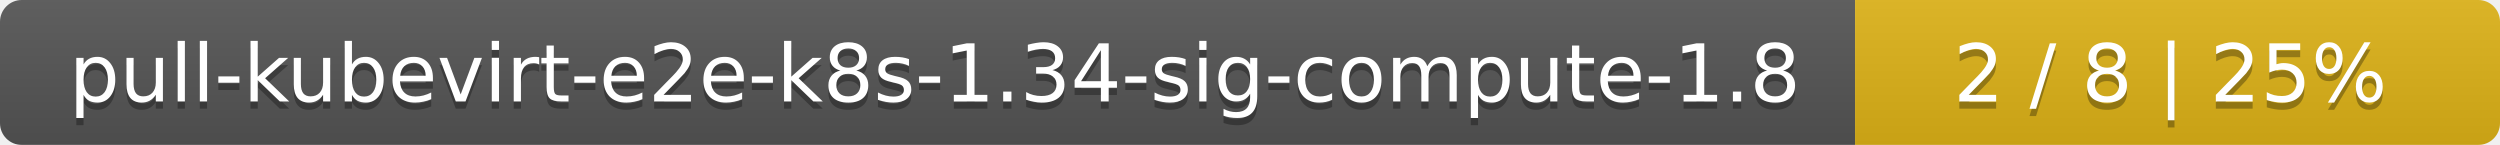
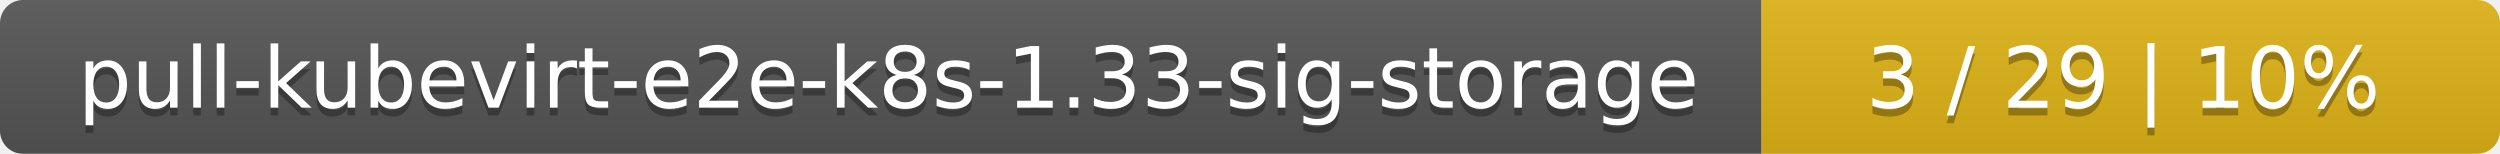
- <svg xmlns="http://www.w3.org/2000/svg" width="345" height="20">
+ <svg xmlns="http://www.w3.org/2000/svg" width="325" height="20">
  <linearGradient id="smooth" x2="0" y2="100%">
    <stop offset="0" stop-color="#bbb" stop-opacity=".1" />
    <stop offset="1" stop-opacity=".1" />
  </linearGradient>
  <mask id="round">
-     <rect width="345" height="20" rx="3" fill="#fff" />
+     <rect width="325" height="20" rx="3" fill="#fff" />
  </mask>
  <g mask="url(#round)">
-     <rect width="256" height="20" fill="#555" />
-     <rect x="256" width="89" height="20" fill="#dfb317" />
-     <rect width="345" height="20" fill="url(#smooth)" />
+     <rect width="229" height="20" fill="#555" />
+     <rect x="229" width="96" height="20" fill="#dfb317" />
+     <rect width="325" height="20" fill="url(#smooth)" />
  </g>
  <g fill="#fff" text-anchor="middle" font-family="DejaVu Sans,Verdana,Geneva,sans-serif" font-size="11">
-     <text x="129" y="15" fill="#010101" fill-opacity=".3">pull-kubevirt-e2e-k8s-1.34-sig-compute-1.8</text>
-     <text x="129" y="14">pull-kubevirt-e2e-k8s-1.34-sig-compute-1.8</text>
-     <text x="299.5" y="15" fill="#010101" fill-opacity=".3">2 / 8    |    25%</text>
-     <text x="299.5" y="14">2 / 8    |    25%</text>
+     <text x="115.5" y="15" fill="#010101" fill-opacity=".3">pull-kubevirt-e2e-k8s-1.33-sig-storage</text>
+     <text x="115.5" y="14">pull-kubevirt-e2e-k8s-1.33-sig-storage</text>
+     <text x="276" y="15" fill="#010101" fill-opacity=".3">3 / 29    |    10%</text>
+     <text x="276" y="14">3 / 29    |    10%</text>
  </g>
</svg>
